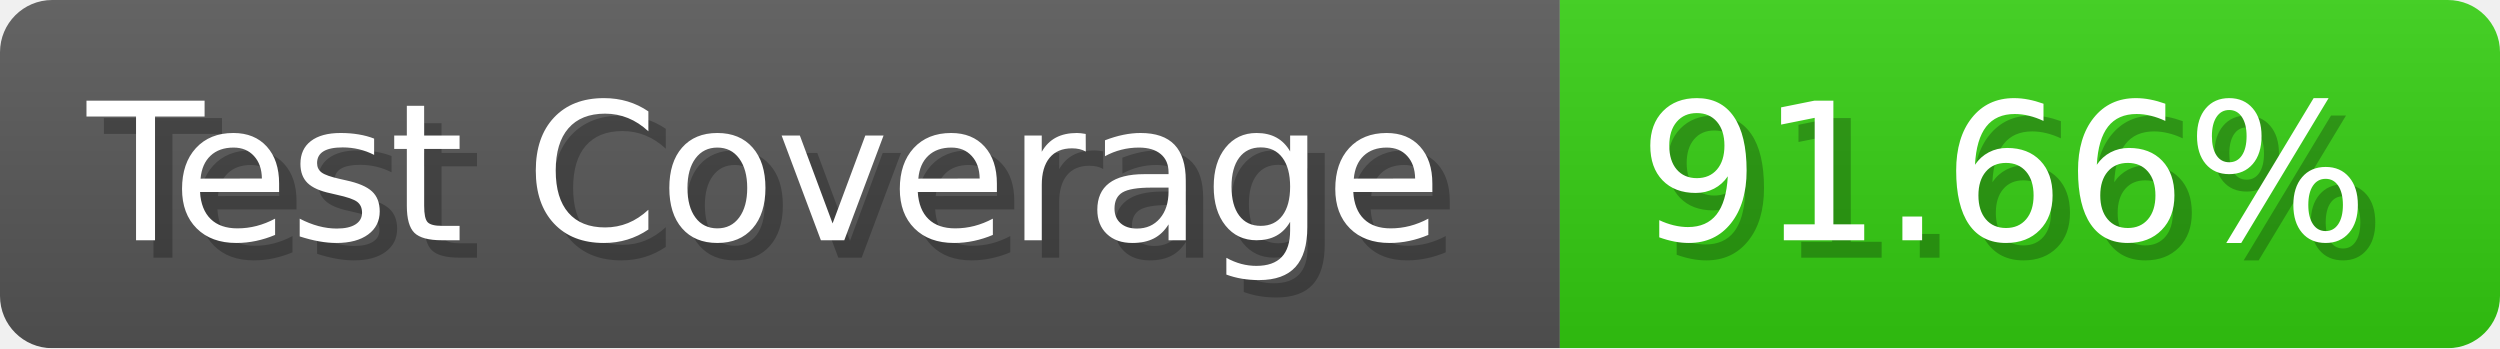
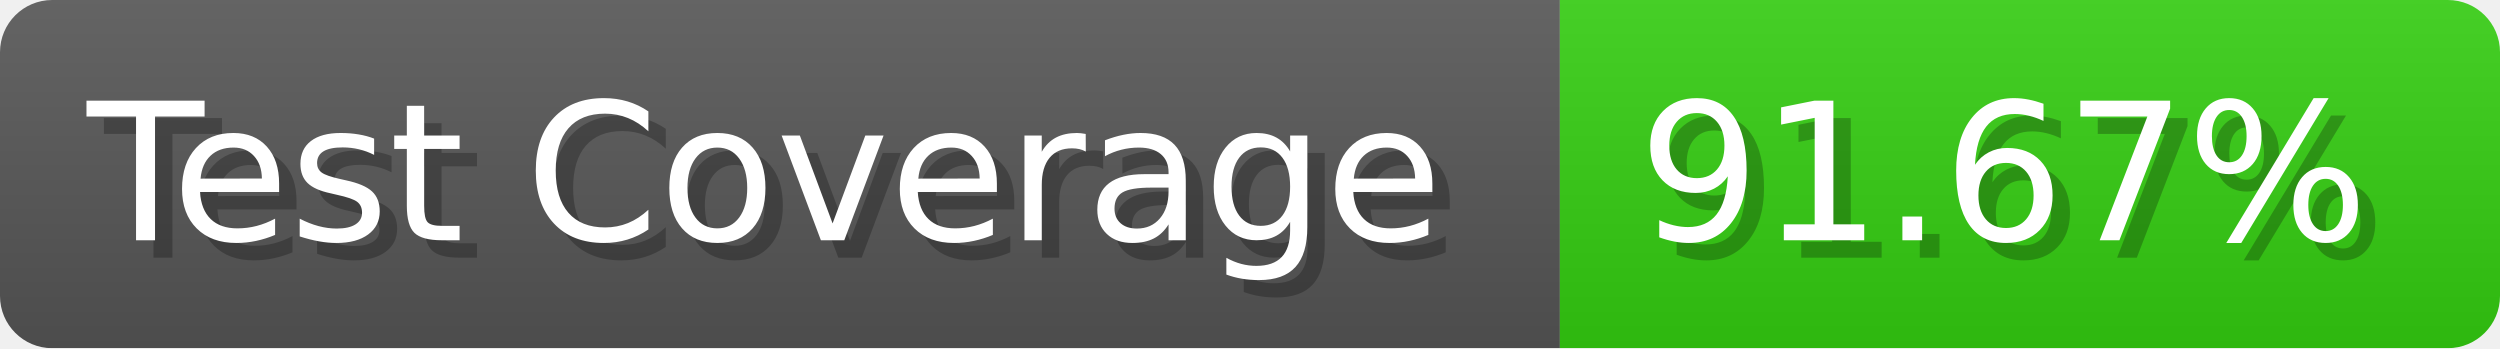
- <svg xmlns="http://www.w3.org/2000/svg" width="143.6" height="20" viewBox="0 0 1436 200" role="img" aria-label="Test Coverage: 91.66%">
+ <svg xmlns="http://www.w3.org/2000/svg" width="143.6" height="20" viewBox="0 0 1436 200" role="img" aria-label="Test Coverage: 91.67%">
  <linearGradient id="a" x2="0" y2="100%">
    <stop offset="0" stop-opacity=".1" stop-color="#EEE" />
    <stop offset="1" stop-opacity=".1" />
  </linearGradient>
  <mask id="m">
    <rect width="1436" height="200" rx="30" fill="#FFF" />
  </mask>
  <g mask="url(#m)">
    <rect width="896" height="200" fill="#555" />
    <rect width="540" height="200" fill="#3C1" x="896" />
    <rect width="1436" height="200" fill="url(#a)" />
  </g>
  <g aria-hidden="true" fill="#fff" text-anchor="start" font-family="Verdana,DejaVu Sans,sans-serif" font-size="110">
    <text x="60" y="148" textLength="796" fill="#000" opacity="0.25">Test Coverage</text>
    <text x="50" y="138" textLength="796">Test Coverage</text>
-     <text x="951" y="148" textLength="440" fill="#000" opacity="0.25">91.66%</text>
-     <text x="941" y="138" textLength="440">91.66%</text>
+     <text x="951" y="148" textLength="440" fill="#000" opacity="0.25">91.67%</text>
+     <text x="941" y="138" textLength="440">91.67%</text>
  </g>
</svg>
